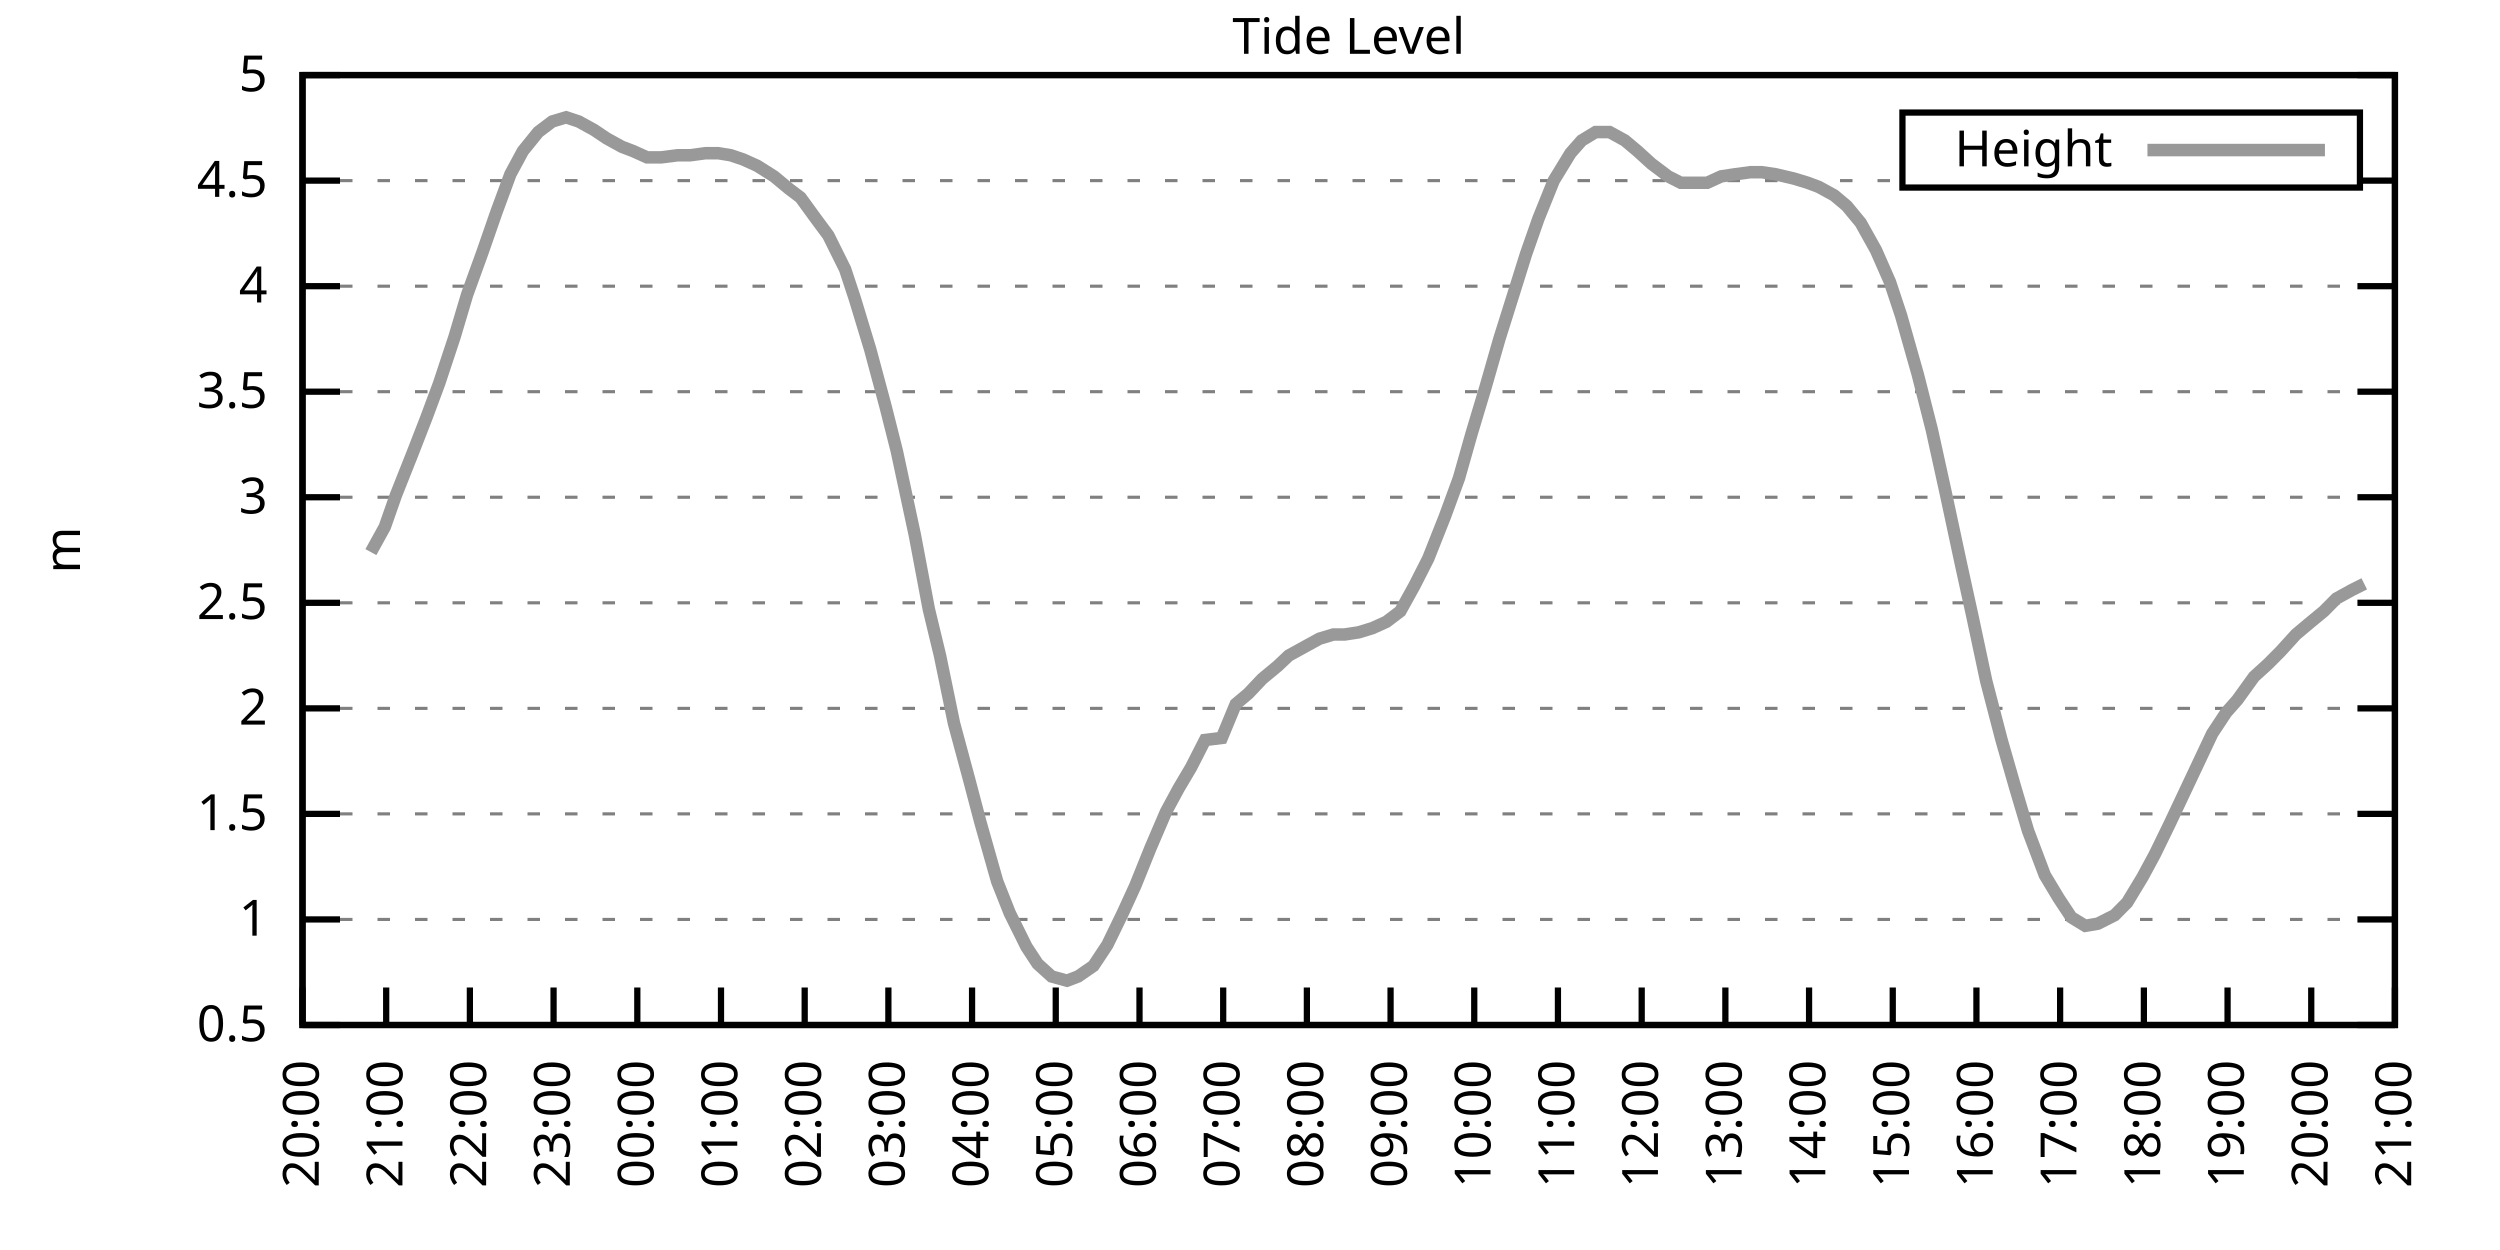
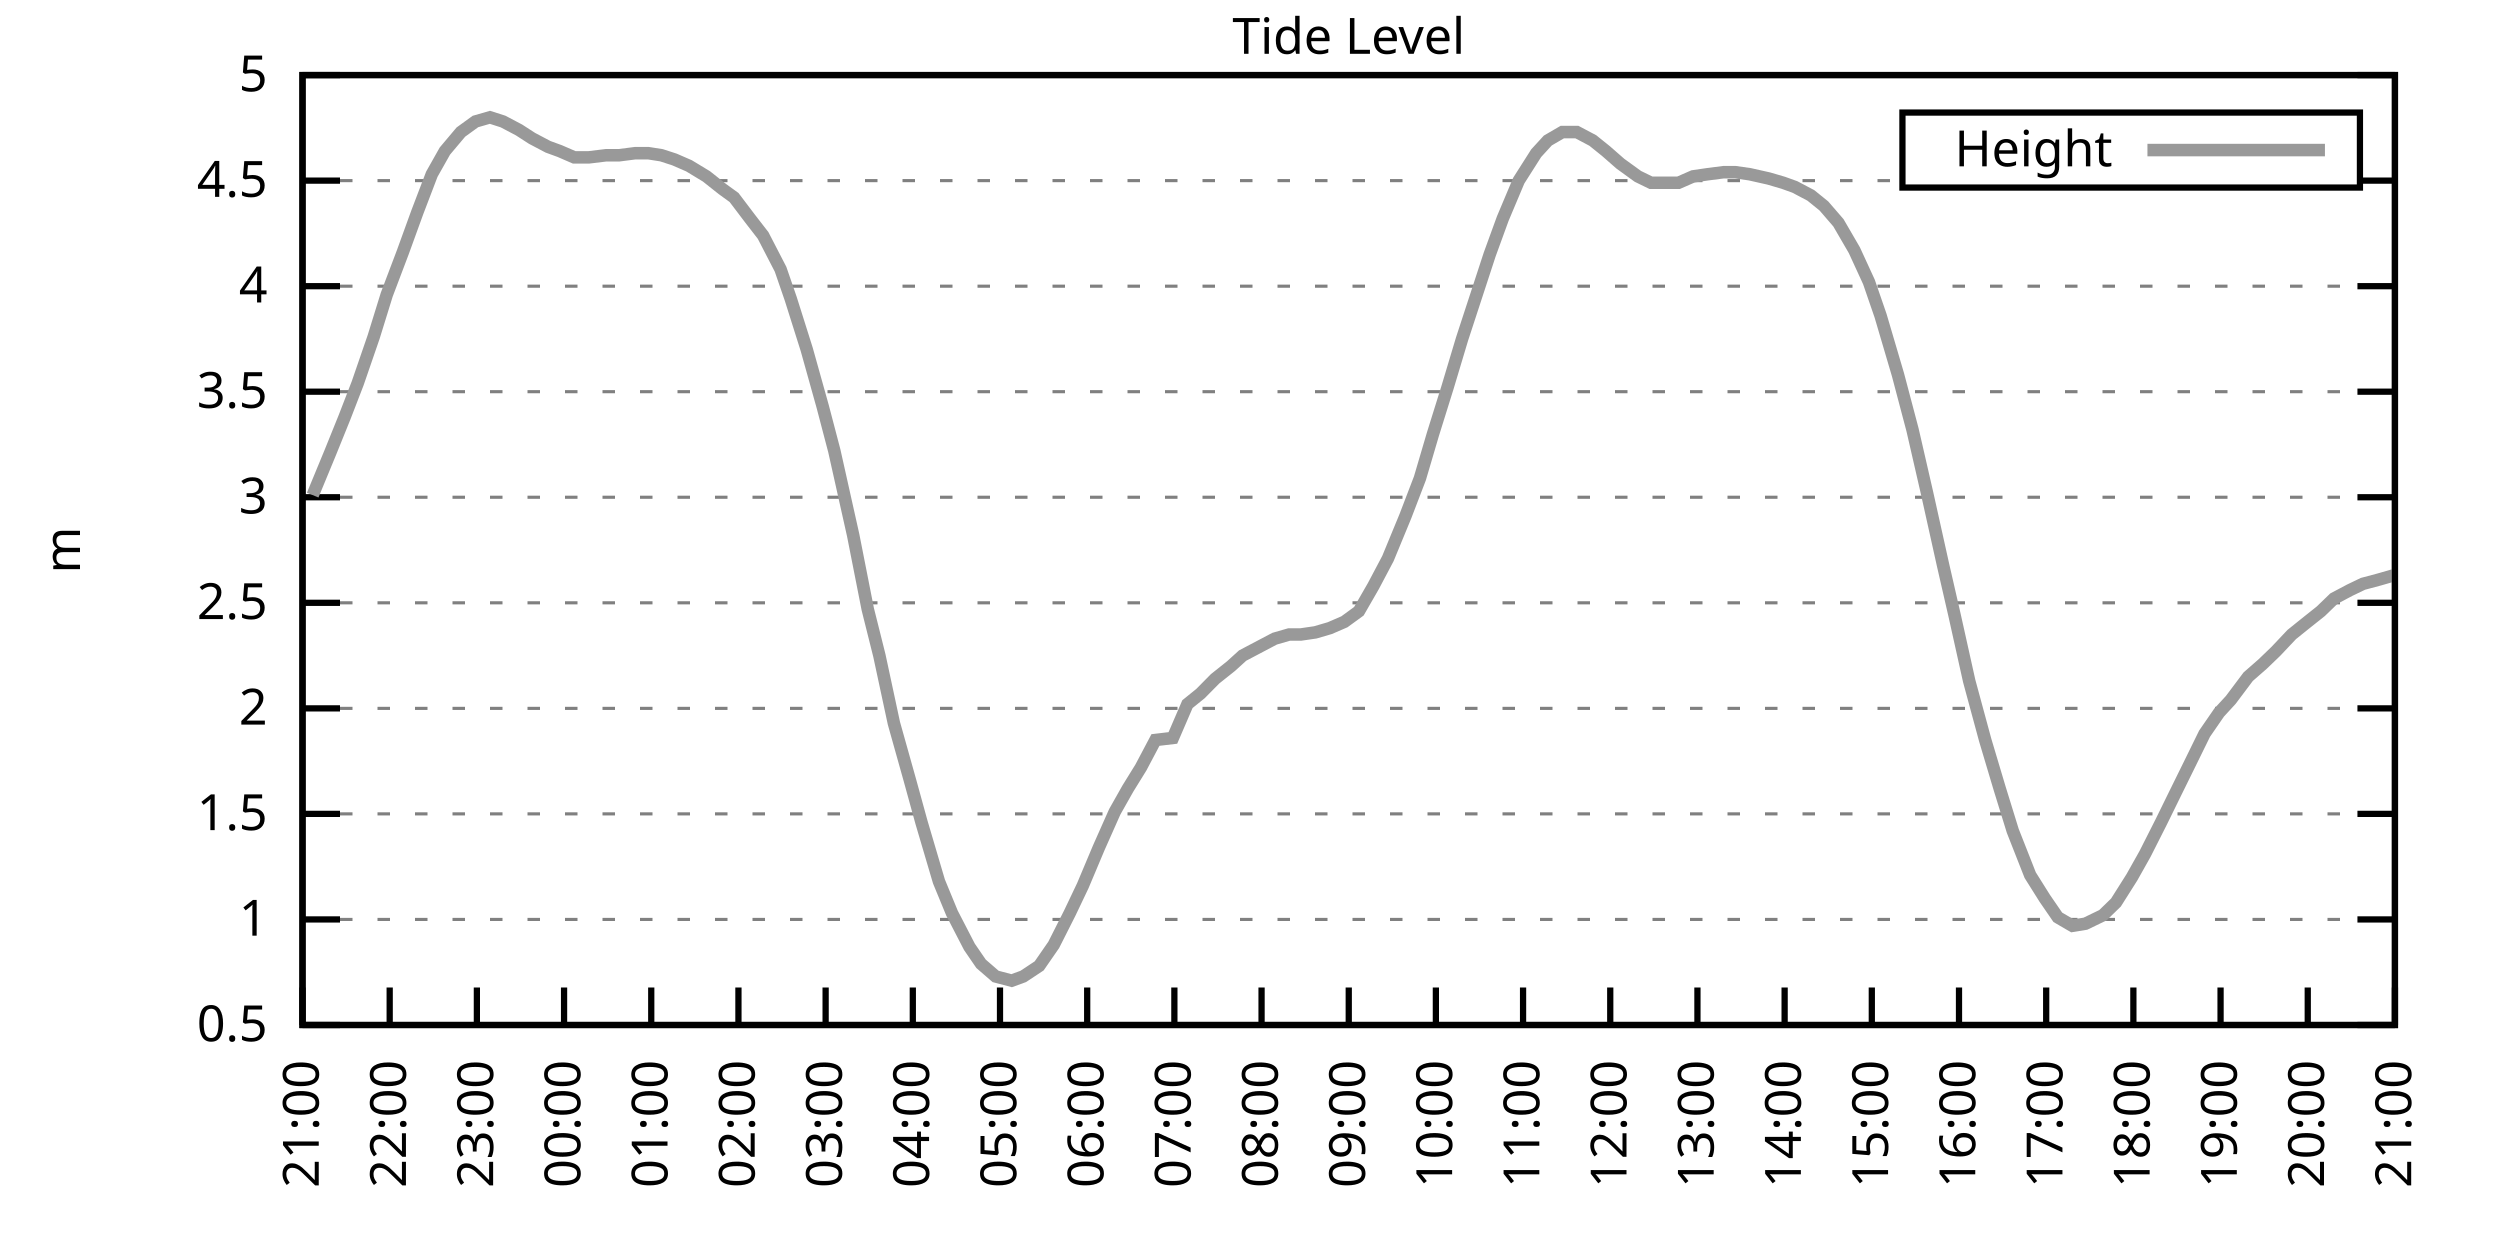
<svg xmlns="http://www.w3.org/2000/svg" xmlns:xlink="http://www.w3.org/1999/xlink" width="400" height="200" viewBox="0 0 400 200">
  <g id="gnuplot_canvas">
    <rect x="0" y="0" width="400" height="200" fill="none" />
    <defs>
      <circle id="gpDot" r="0.5" stroke-width="0.5" stroke="currentColor" />
      <path id="gpPt0" stroke-width="0.333" stroke="currentColor" d="M-1,0 h2 M0,-1 v2" />
      <path id="gpPt1" stroke-width="0.333" stroke="currentColor" d="M-1,-1 L1,1 M1,-1 L-1,1" />
      <path id="gpPt2" stroke-width="0.333" stroke="currentColor" d="M-1,0 L1,0 M0,-1 L0,1 M-1,-1 L1,1 M-1,1 L1,-1" />
      <rect id="gpPt3" stroke-width="0.333" stroke="currentColor" x="-1" y="-1" width="2" height="2" />
      <rect id="gpPt4" stroke-width="0.333" stroke="currentColor" fill="currentColor" x="-1" y="-1" width="2" height="2" />
      <circle id="gpPt5" stroke-width="0.333" stroke="currentColor" cx="0" cy="0" r="1" />
      <use xlink:href="#gpPt5" id="gpPt6" fill="currentColor" stroke="none" />
      <path id="gpPt7" stroke-width="0.333" stroke="currentColor" d="M0,-1.33 L-1.33,0.67 L1.33,0.67 z" />
      <use xlink:href="#gpPt7" id="gpPt8" fill="currentColor" stroke="none" />
      <use xlink:href="#gpPt7" id="gpPt9" stroke="currentColor" transform="rotate(180)" />
      <use xlink:href="#gpPt9" id="gpPt10" fill="currentColor" stroke="none" />
      <use xlink:href="#gpPt3" id="gpPt11" stroke="currentColor" transform="rotate(45)" />
      <use xlink:href="#gpPt11" id="gpPt12" fill="currentColor" stroke="none" />
      <path id="gpPt13" stroke-width="0.333" stroke="currentColor" d="M0,1.330 L1.265,0.411 L0.782,-1.067 L-0.782,-1.076 L-1.265,0.411 z" />
      <use xlink:href="#gpPt13" id="gpPt14" fill="currentColor" stroke="none" />
      <filter id="textbox" filterUnits="objectBoundingBox" x="0" y="0" height="1" width="1">
        <feFlood flood-color="white" flood-opacity="1" result="bgnd" />
        <feComposite in="SourceGraphic" in2="bgnd" operator="atop" />
      </filter>
      <filter id="greybox" filterUnits="objectBoundingBox" x="0" y="0" height="1" width="1">
        <feFlood flood-color="lightgrey" flood-opacity="1" result="grey" />
        <feComposite in="SourceGraphic" in2="grey" operator="atop" />
      </filter>
    </defs>
    <g fill="none" color="white" stroke="currentColor" stroke-width="1.00" stroke-linecap="butt" stroke-linejoin="miter">
</g>
    <g fill="none" color="black" stroke="currentColor" stroke-width="1.00" stroke-linecap="butt" stroke-linejoin="miter">
      <g stroke="none" shape-rendering="crispEdges">
        <polygon fill="rgb(255, 255, 255)" points="48.40,164.00 383.18,164.00 383.18,12.02 48.40,12.02 " />
      </g>
    </g>
    <g fill="none" color="black" stroke="currentColor" stroke-width="1.00" stroke-linecap="butt" stroke-linejoin="miter">
</g>
    <g fill="none" color="black" stroke="black" stroke-width="0.50" stroke-linecap="butt" stroke-linejoin="miter">
</g>
    <g fill="none" color="gray" stroke="currentColor" stroke-width="0.50" stroke-linecap="butt" stroke-linejoin="miter">
      <path stroke="gray" stroke-dasharray="2,4" class="gridline" d="M48.40,164.00 L383.19,164.00  " />
    </g>
    <g fill="none" color="gray" stroke="gray" stroke-width="1.00" stroke-linecap="butt" stroke-linejoin="miter">
</g>
    <g fill="none" color="black" stroke="currentColor" stroke-width="1.00" stroke-linecap="butt" stroke-linejoin="miter">
      <path stroke="black" d="M48.40,164.00 L54.40,164.00 M383.19,164.00 L377.19,164.00  " />
      <g transform="translate(42.80,166.60)" stroke="none" fill="black" font-family="Sans" font-size="8.00" text-anchor="end">
        <text>
          <tspan font-family="Sans"> 0.5</tspan>
        </text>
      </g>
    </g>
    <g fill="none" color="black" stroke="currentColor" stroke-width="1.00" stroke-linecap="butt" stroke-linejoin="miter">
</g>
    <g fill="none" color="black" stroke="black" stroke-width="0.50" stroke-linecap="butt" stroke-linejoin="miter">
</g>
    <g fill="none" color="gray" stroke="currentColor" stroke-width="0.50" stroke-linecap="butt" stroke-linejoin="miter">
      <path stroke="gray" stroke-dasharray="2,4" class="gridline" d="M48.40,147.11 L383.19,147.11  " />
    </g>
    <g fill="none" color="gray" stroke="gray" stroke-width="1.00" stroke-linecap="butt" stroke-linejoin="miter">
</g>
    <g fill="none" color="black" stroke="currentColor" stroke-width="1.00" stroke-linecap="butt" stroke-linejoin="miter">
      <path stroke="black" d="M48.40,147.11 L54.40,147.11 M383.19,147.11 L377.19,147.11  " />
      <g transform="translate(42.80,149.71)" stroke="none" fill="black" font-family="Sans" font-size="8.00" text-anchor="end">
        <text>
          <tspan font-family="Sans"> 1</tspan>
        </text>
      </g>
    </g>
    <g fill="none" color="black" stroke="currentColor" stroke-width="1.00" stroke-linecap="butt" stroke-linejoin="miter">
</g>
    <g fill="none" color="black" stroke="black" stroke-width="0.50" stroke-linecap="butt" stroke-linejoin="miter">
</g>
    <g fill="none" color="gray" stroke="currentColor" stroke-width="0.50" stroke-linecap="butt" stroke-linejoin="miter">
      <path stroke="gray" stroke-dasharray="2,4" class="gridline" d="M48.40,130.22 L383.19,130.22  " />
    </g>
    <g fill="none" color="gray" stroke="gray" stroke-width="1.00" stroke-linecap="butt" stroke-linejoin="miter">
</g>
    <g fill="none" color="black" stroke="currentColor" stroke-width="1.00" stroke-linecap="butt" stroke-linejoin="miter">
      <path stroke="black" d="M48.40,130.22 L54.40,130.22 M383.19,130.22 L377.19,130.22  " />
      <g transform="translate(42.80,132.82)" stroke="none" fill="black" font-family="Sans" font-size="8.00" text-anchor="end">
        <text>
          <tspan font-family="Sans"> 1.5</tspan>
        </text>
      </g>
    </g>
    <g fill="none" color="black" stroke="currentColor" stroke-width="1.00" stroke-linecap="butt" stroke-linejoin="miter">
</g>
    <g fill="none" color="black" stroke="black" stroke-width="0.50" stroke-linecap="butt" stroke-linejoin="miter">
</g>
    <g fill="none" color="gray" stroke="currentColor" stroke-width="0.50" stroke-linecap="butt" stroke-linejoin="miter">
      <path stroke="gray" stroke-dasharray="2,4" class="gridline" d="M48.40,113.34 L383.19,113.34  " />
    </g>
    <g fill="none" color="gray" stroke="gray" stroke-width="1.00" stroke-linecap="butt" stroke-linejoin="miter">
</g>
    <g fill="none" color="black" stroke="currentColor" stroke-width="1.00" stroke-linecap="butt" stroke-linejoin="miter">
      <path stroke="black" d="M48.40,113.34 L54.40,113.34 M383.19,113.34 L377.19,113.34  " />
      <g transform="translate(42.80,115.94)" stroke="none" fill="black" font-family="Sans" font-size="8.00" text-anchor="end">
        <text>
          <tspan font-family="Sans"> 2</tspan>
        </text>
      </g>
    </g>
    <g fill="none" color="black" stroke="currentColor" stroke-width="1.00" stroke-linecap="butt" stroke-linejoin="miter">
</g>
    <g fill="none" color="black" stroke="black" stroke-width="0.50" stroke-linecap="butt" stroke-linejoin="miter">
</g>
    <g fill="none" color="gray" stroke="currentColor" stroke-width="0.50" stroke-linecap="butt" stroke-linejoin="miter">
      <path stroke="gray" stroke-dasharray="2,4" class="gridline" d="M48.40,96.45 L383.19,96.45  " />
    </g>
    <g fill="none" color="gray" stroke="gray" stroke-width="1.00" stroke-linecap="butt" stroke-linejoin="miter">
</g>
    <g fill="none" color="black" stroke="currentColor" stroke-width="1.00" stroke-linecap="butt" stroke-linejoin="miter">
      <path stroke="black" d="M48.40,96.45 L54.40,96.45 M383.19,96.45 L377.19,96.45  " />
      <g transform="translate(42.80,99.05)" stroke="none" fill="black" font-family="Sans" font-size="8.00" text-anchor="end">
        <text>
          <tspan font-family="Sans"> 2.5</tspan>
        </text>
      </g>
    </g>
    <g fill="none" color="black" stroke="currentColor" stroke-width="1.00" stroke-linecap="butt" stroke-linejoin="miter">
</g>
    <g fill="none" color="black" stroke="black" stroke-width="0.50" stroke-linecap="butt" stroke-linejoin="miter">
</g>
    <g fill="none" color="gray" stroke="currentColor" stroke-width="0.50" stroke-linecap="butt" stroke-linejoin="miter">
      <path stroke="gray" stroke-dasharray="2,4" class="gridline" d="M48.40,79.56 L383.19,79.56  " />
    </g>
    <g fill="none" color="gray" stroke="gray" stroke-width="1.00" stroke-linecap="butt" stroke-linejoin="miter">
</g>
    <g fill="none" color="black" stroke="currentColor" stroke-width="1.00" stroke-linecap="butt" stroke-linejoin="miter">
      <path stroke="black" d="M48.40,79.56 L54.40,79.56 M383.19,79.56 L377.19,79.56  " />
      <g transform="translate(42.80,82.16)" stroke="none" fill="black" font-family="Sans" font-size="8.00" text-anchor="end">
        <text>
          <tspan font-family="Sans"> 3</tspan>
        </text>
      </g>
    </g>
    <g fill="none" color="black" stroke="currentColor" stroke-width="1.00" stroke-linecap="butt" stroke-linejoin="miter">
</g>
    <g fill="none" color="black" stroke="black" stroke-width="0.50" stroke-linecap="butt" stroke-linejoin="miter">
</g>
    <g fill="none" color="gray" stroke="currentColor" stroke-width="0.50" stroke-linecap="butt" stroke-linejoin="miter">
      <path stroke="gray" stroke-dasharray="2,4" class="gridline" d="M48.40,62.67 L383.19,62.67  " />
    </g>
    <g fill="none" color="gray" stroke="gray" stroke-width="1.00" stroke-linecap="butt" stroke-linejoin="miter">
</g>
    <g fill="none" color="black" stroke="currentColor" stroke-width="1.00" stroke-linecap="butt" stroke-linejoin="miter">
      <path stroke="black" d="M48.40,62.67 L54.40,62.67 M383.19,62.67 L377.19,62.67  " />
      <g transform="translate(42.80,65.27)" stroke="none" fill="black" font-family="Sans" font-size="8.00" text-anchor="end">
        <text>
          <tspan font-family="Sans"> 3.5</tspan>
        </text>
      </g>
    </g>
    <g fill="none" color="black" stroke="currentColor" stroke-width="1.00" stroke-linecap="butt" stroke-linejoin="miter">
</g>
    <g fill="none" color="black" stroke="black" stroke-width="0.50" stroke-linecap="butt" stroke-linejoin="miter">
</g>
    <g fill="none" color="gray" stroke="currentColor" stroke-width="0.50" stroke-linecap="butt" stroke-linejoin="miter">
      <path stroke="gray" stroke-dasharray="2,4" class="gridline" d="M48.40,45.79 L383.19,45.79  " />
    </g>
    <g fill="none" color="gray" stroke="gray" stroke-width="1.00" stroke-linecap="butt" stroke-linejoin="miter">
</g>
    <g fill="none" color="black" stroke="currentColor" stroke-width="1.00" stroke-linecap="butt" stroke-linejoin="miter">
      <path stroke="black" d="M48.40,45.79 L54.40,45.79 M383.19,45.79 L377.19,45.79  " />
      <g transform="translate(42.80,48.39)" stroke="none" fill="black" font-family="Sans" font-size="8.00" text-anchor="end">
        <text>
          <tspan font-family="Sans"> 4</tspan>
        </text>
      </g>
    </g>
    <g fill="none" color="black" stroke="currentColor" stroke-width="1.00" stroke-linecap="butt" stroke-linejoin="miter">
</g>
    <g fill="none" color="black" stroke="black" stroke-width="0.50" stroke-linecap="butt" stroke-linejoin="miter">
</g>
    <g fill="none" color="gray" stroke="currentColor" stroke-width="0.50" stroke-linecap="butt" stroke-linejoin="miter">
      <path stroke="gray" stroke-dasharray="2,4" class="gridline" d="M48.40,28.90 L304.39,28.90 M377.59,28.90 L383.19,28.90  " />
    </g>
    <g fill="none" color="gray" stroke="gray" stroke-width="1.00" stroke-linecap="butt" stroke-linejoin="miter">
</g>
    <g fill="none" color="black" stroke="currentColor" stroke-width="1.00" stroke-linecap="butt" stroke-linejoin="miter">
      <path stroke="black" d="M48.40,28.90 L54.40,28.90 M383.19,28.90 L377.19,28.90  " />
      <g transform="translate(42.80,31.50)" stroke="none" fill="black" font-family="Sans" font-size="8.00" text-anchor="end">
        <text>
          <tspan font-family="Sans"> 4.5</tspan>
        </text>
      </g>
    </g>
    <g fill="none" color="black" stroke="currentColor" stroke-width="1.00" stroke-linecap="butt" stroke-linejoin="miter">
</g>
    <g fill="none" color="black" stroke="black" stroke-width="0.50" stroke-linecap="butt" stroke-linejoin="miter">
</g>
    <g fill="none" color="gray" stroke="currentColor" stroke-width="0.50" stroke-linecap="butt" stroke-linejoin="miter">
      <path stroke="gray" stroke-dasharray="2,4" class="gridline" d="M48.40,12.01 L383.19,12.01  " />
    </g>
    <g fill="none" color="gray" stroke="gray" stroke-width="1.00" stroke-linecap="butt" stroke-linejoin="miter">
</g>
    <g fill="none" color="black" stroke="currentColor" stroke-width="1.00" stroke-linecap="butt" stroke-linejoin="miter">
      <path stroke="black" d="M48.40,12.01 L54.40,12.01 M383.19,12.01 L377.19,12.01  " />
      <g transform="translate(42.80,14.61)" stroke="none" fill="black" font-family="Sans" font-size="8.00" text-anchor="end">
        <text>
          <tspan font-family="Sans"> 5</tspan>
        </text>
      </g>
    </g>
    <g fill="none" color="black" stroke="currentColor" stroke-width="1.00" stroke-linecap="butt" stroke-linejoin="miter">
      <path stroke="black" d="M48.40,164.00 L48.40,158.00  " />
      <g transform="translate(51.00,169.60) rotate(270.00)" stroke="none" fill="black" font-family="Sans" font-size="8.00" text-anchor="end">
        <text>
-           <tspan font-family="Sans">20:00</tspan>
-         </text>
-       </g>
-     </g>
-     <g fill="none" color="black" stroke="currentColor" stroke-width="1.00" stroke-linecap="butt" stroke-linejoin="miter">
-       <path stroke="black" d="M61.79,164.00 L61.79,158.00  " />
-       <g transform="translate(64.39,169.60) rotate(270.00)" stroke="none" fill="black" font-family="Sans" font-size="8.00" text-anchor="end">
-         <text>
          <tspan font-family="Sans">21:00</tspan>
        </text>
      </g>
    </g>
    <g fill="none" color="black" stroke="currentColor" stroke-width="1.00" stroke-linecap="butt" stroke-linejoin="miter">
-       <path stroke="black" d="M75.18,164.00 L75.18,158.00  " />
-       <g transform="translate(77.78,169.60) rotate(270.00)" stroke="none" fill="black" font-family="Sans" font-size="8.00" text-anchor="end">
+       <path stroke="black" d="M62.35,164.00 L62.35,158.00  " />
+       <g transform="translate(64.95,169.60) rotate(270.00)" stroke="none" fill="black" font-family="Sans" font-size="8.00" text-anchor="end">
        <text>
          <tspan font-family="Sans">22:00</tspan>
        </text>
      </g>
    </g>
    <g fill="none" color="black" stroke="currentColor" stroke-width="1.00" stroke-linecap="butt" stroke-linejoin="miter">
-       <path stroke="black" d="M88.57,164.00 L88.57,158.00  " />
-       <g transform="translate(91.17,169.60) rotate(270.00)" stroke="none" fill="black" font-family="Sans" font-size="8.00" text-anchor="end">
+       <path stroke="black" d="M76.30,164.00 L76.30,158.00  " />
+       <g transform="translate(78.90,169.60) rotate(270.00)" stroke="none" fill="black" font-family="Sans" font-size="8.00" text-anchor="end">
        <text>
          <tspan font-family="Sans">23:00</tspan>
        </text>
      </g>
    </g>
    <g fill="none" color="black" stroke="currentColor" stroke-width="1.00" stroke-linecap="butt" stroke-linejoin="miter">
-       <path stroke="black" d="M101.97,164.00 L101.97,158.00  " />
-       <g transform="translate(104.57,169.60) rotate(270.00)" stroke="none" fill="black" font-family="Sans" font-size="8.00" text-anchor="end">
+       <path stroke="black" d="M90.25,164.00 L90.25,158.00  " />
+       <g transform="translate(92.85,169.60) rotate(270.00)" stroke="none" fill="black" font-family="Sans" font-size="8.00" text-anchor="end">
        <text>
          <tspan font-family="Sans">00:00</tspan>
        </text>
      </g>
    </g>
    <g fill="none" color="black" stroke="currentColor" stroke-width="1.00" stroke-linecap="butt" stroke-linejoin="miter">
-       <path stroke="black" d="M115.36,164.00 L115.36,158.00  " />
-       <g transform="translate(117.96,169.60) rotate(270.00)" stroke="none" fill="black" font-family="Sans" font-size="8.00" text-anchor="end">
+       <path stroke="black" d="M104.20,164.00 L104.20,158.00  " />
+       <g transform="translate(106.80,169.60) rotate(270.00)" stroke="none" fill="black" font-family="Sans" font-size="8.00" text-anchor="end">
        <text>
          <tspan font-family="Sans">01:00</tspan>
        </text>
      </g>
    </g>
    <g fill="none" color="black" stroke="currentColor" stroke-width="1.00" stroke-linecap="butt" stroke-linejoin="miter">
-       <path stroke="black" d="M128.75,164.00 L128.75,158.00  " />
-       <g transform="translate(131.35,169.60) rotate(270.00)" stroke="none" fill="black" font-family="Sans" font-size="8.00" text-anchor="end">
+       <path stroke="black" d="M118.15,164.00 L118.15,158.00  " />
+       <g transform="translate(120.75,169.60) rotate(270.00)" stroke="none" fill="black" font-family="Sans" font-size="8.00" text-anchor="end">
        <text>
          <tspan font-family="Sans">02:00</tspan>
        </text>
      </g>
    </g>
    <g fill="none" color="black" stroke="currentColor" stroke-width="1.00" stroke-linecap="butt" stroke-linejoin="miter">
-       <path stroke="black" d="M142.14,164.00 L142.14,158.00  " />
-       <g transform="translate(144.74,169.60) rotate(270.00)" stroke="none" fill="black" font-family="Sans" font-size="8.00" text-anchor="end">
+       <path stroke="black" d="M132.10,164.00 L132.10,158.00  " />
+       <g transform="translate(134.70,169.60) rotate(270.00)" stroke="none" fill="black" font-family="Sans" font-size="8.00" text-anchor="end">
        <text>
          <tspan font-family="Sans">03:00</tspan>
        </text>
      </g>
    </g>
    <g fill="none" color="black" stroke="currentColor" stroke-width="1.00" stroke-linecap="butt" stroke-linejoin="miter">
-       <path stroke="black" d="M155.53,164.00 L155.53,158.00  " />
-       <g transform="translate(158.13,169.60) rotate(270.00)" stroke="none" fill="black" font-family="Sans" font-size="8.00" text-anchor="end">
+       <path stroke="black" d="M146.05,164.00 L146.05,158.00  " />
+       <g transform="translate(148.65,169.60) rotate(270.00)" stroke="none" fill="black" font-family="Sans" font-size="8.00" text-anchor="end">
        <text>
          <tspan font-family="Sans">04:00</tspan>
        </text>
      </g>
    </g>
    <g fill="none" color="black" stroke="currentColor" stroke-width="1.00" stroke-linecap="butt" stroke-linejoin="miter">
-       <path stroke="black" d="M168.92,164.00 L168.92,158.00  " />
-       <g transform="translate(171.52,169.60) rotate(270.00)" stroke="none" fill="black" font-family="Sans" font-size="8.00" text-anchor="end">
+       <path stroke="black" d="M160.00,164.00 L160.00,158.00  " />
+       <g transform="translate(162.60,169.60) rotate(270.00)" stroke="none" fill="black" font-family="Sans" font-size="8.00" text-anchor="end">
        <text>
          <tspan font-family="Sans">05:00</tspan>
        </text>
      </g>
    </g>
    <g fill="none" color="black" stroke="currentColor" stroke-width="1.00" stroke-linecap="butt" stroke-linejoin="miter">
-       <path stroke="black" d="M182.32,164.00 L182.32,158.00  " />
-       <g transform="translate(184.92,169.60) rotate(270.00)" stroke="none" fill="black" font-family="Sans" font-size="8.00" text-anchor="end">
+       <path stroke="black" d="M173.95,164.00 L173.95,158.00  " />
+       <g transform="translate(176.55,169.60) rotate(270.00)" stroke="none" fill="black" font-family="Sans" font-size="8.00" text-anchor="end">
        <text>
          <tspan font-family="Sans">06:00</tspan>
        </text>
      </g>
    </g>
    <g fill="none" color="black" stroke="currentColor" stroke-width="1.00" stroke-linecap="butt" stroke-linejoin="miter">
-       <path stroke="black" d="M195.71,164.00 L195.71,158.00  " />
-       <g transform="translate(198.31,169.60) rotate(270.00)" stroke="none" fill="black" font-family="Sans" font-size="8.00" text-anchor="end">
+       <path stroke="black" d="M187.90,164.00 L187.90,158.00  " />
+       <g transform="translate(190.50,169.60) rotate(270.00)" stroke="none" fill="black" font-family="Sans" font-size="8.00" text-anchor="end">
        <text>
          <tspan font-family="Sans">07:00</tspan>
        </text>
      </g>
    </g>
    <g fill="none" color="black" stroke="currentColor" stroke-width="1.00" stroke-linecap="butt" stroke-linejoin="miter">
-       <path stroke="black" d="M209.10,164.00 L209.10,158.00  " />
-       <g transform="translate(211.70,169.60) rotate(270.00)" stroke="none" fill="black" font-family="Sans" font-size="8.00" text-anchor="end">
+       <path stroke="black" d="M201.85,164.00 L201.85,158.00  " />
+       <g transform="translate(204.45,169.60) rotate(270.00)" stroke="none" fill="black" font-family="Sans" font-size="8.00" text-anchor="end">
        <text>
          <tspan font-family="Sans">08:00</tspan>
        </text>
      </g>
    </g>
    <g fill="none" color="black" stroke="currentColor" stroke-width="1.00" stroke-linecap="butt" stroke-linejoin="miter">
-       <path stroke="black" d="M222.49,164.00 L222.49,158.00  " />
-       <g transform="translate(225.09,169.60) rotate(270.00)" stroke="none" fill="black" font-family="Sans" font-size="8.00" text-anchor="end">
+       <path stroke="black" d="M215.80,164.00 L215.80,158.00  " />
+       <g transform="translate(218.40,169.60) rotate(270.00)" stroke="none" fill="black" font-family="Sans" font-size="8.00" text-anchor="end">
        <text>
          <tspan font-family="Sans">09:00</tspan>
        </text>
      </g>
    </g>
    <g fill="none" color="black" stroke="currentColor" stroke-width="1.00" stroke-linecap="butt" stroke-linejoin="miter">
-       <path stroke="black" d="M235.88,164.00 L235.88,158.00  " />
-       <g transform="translate(238.48,169.60) rotate(270.00)" stroke="none" fill="black" font-family="Sans" font-size="8.00" text-anchor="end">
+       <path stroke="black" d="M229.74,164.00 L229.74,158.00  " />
+       <g transform="translate(232.34,169.60) rotate(270.00)" stroke="none" fill="black" font-family="Sans" font-size="8.00" text-anchor="end">
        <text>
          <tspan font-family="Sans">10:00</tspan>
        </text>
      </g>
    </g>
    <g fill="none" color="black" stroke="currentColor" stroke-width="1.00" stroke-linecap="butt" stroke-linejoin="miter">
-       <path stroke="black" d="M249.27,164.00 L249.27,158.00  " />
-       <g transform="translate(251.87,169.60) rotate(270.00)" stroke="none" fill="black" font-family="Sans" font-size="8.00" text-anchor="end">
+       <path stroke="black" d="M243.69,164.00 L243.69,158.00  " />
+       <g transform="translate(246.29,169.60) rotate(270.00)" stroke="none" fill="black" font-family="Sans" font-size="8.00" text-anchor="end">
        <text>
          <tspan font-family="Sans">11:00</tspan>
        </text>
      </g>
    </g>
    <g fill="none" color="black" stroke="currentColor" stroke-width="1.00" stroke-linecap="butt" stroke-linejoin="miter">
-       <path stroke="black" d="M262.67,164.00 L262.67,158.00  " />
-       <g transform="translate(265.27,169.60) rotate(270.00)" stroke="none" fill="black" font-family="Sans" font-size="8.00" text-anchor="end">
+       <path stroke="black" d="M257.64,164.00 L257.64,158.00  " />
+       <g transform="translate(260.24,169.60) rotate(270.00)" stroke="none" fill="black" font-family="Sans" font-size="8.00" text-anchor="end">
        <text>
          <tspan font-family="Sans">12:00</tspan>
        </text>
      </g>
    </g>
    <g fill="none" color="black" stroke="currentColor" stroke-width="1.00" stroke-linecap="butt" stroke-linejoin="miter">
-       <path stroke="black" d="M276.06,164.00 L276.06,158.00  " />
-       <g transform="translate(278.66,169.60) rotate(270.00)" stroke="none" fill="black" font-family="Sans" font-size="8.00" text-anchor="end">
+       <path stroke="black" d="M271.59,164.00 L271.59,158.00  " />
+       <g transform="translate(274.19,169.60) rotate(270.00)" stroke="none" fill="black" font-family="Sans" font-size="8.00" text-anchor="end">
        <text>
          <tspan font-family="Sans">13:00</tspan>
        </text>
      </g>
    </g>
    <g fill="none" color="black" stroke="currentColor" stroke-width="1.00" stroke-linecap="butt" stroke-linejoin="miter">
-       <path stroke="black" d="M289.45,164.00 L289.45,158.00  " />
-       <g transform="translate(292.05,169.60) rotate(270.00)" stroke="none" fill="black" font-family="Sans" font-size="8.00" text-anchor="end">
+       <path stroke="black" d="M285.54,164.00 L285.54,158.00  " />
+       <g transform="translate(288.14,169.60) rotate(270.00)" stroke="none" fill="black" font-family="Sans" font-size="8.00" text-anchor="end">
        <text>
          <tspan font-family="Sans">14:00</tspan>
        </text>
      </g>
    </g>
    <g fill="none" color="black" stroke="currentColor" stroke-width="1.00" stroke-linecap="butt" stroke-linejoin="miter">
-       <path stroke="black" d="M302.84,164.00 L302.84,158.00  " />
-       <g transform="translate(305.44,169.60) rotate(270.00)" stroke="none" fill="black" font-family="Sans" font-size="8.00" text-anchor="end">
+       <path stroke="black" d="M299.49,164.00 L299.49,158.00  " />
+       <g transform="translate(302.09,169.60) rotate(270.00)" stroke="none" fill="black" font-family="Sans" font-size="8.00" text-anchor="end">
        <text>
          <tspan font-family="Sans">15:00</tspan>
        </text>
      </g>
    </g>
    <g fill="none" color="black" stroke="currentColor" stroke-width="1.00" stroke-linecap="butt" stroke-linejoin="miter">
-       <path stroke="black" d="M316.23,164.00 L316.23,158.00  " />
-       <g transform="translate(318.83,169.60) rotate(270.00)" stroke="none" fill="black" font-family="Sans" font-size="8.00" text-anchor="end">
+       <path stroke="black" d="M313.44,164.00 L313.44,158.00  " />
+       <g transform="translate(316.04,169.60) rotate(270.00)" stroke="none" fill="black" font-family="Sans" font-size="8.00" text-anchor="end">
        <text>
          <tspan font-family="Sans">16:00</tspan>
        </text>
      </g>
    </g>
    <g fill="none" color="black" stroke="currentColor" stroke-width="1.00" stroke-linecap="butt" stroke-linejoin="miter">
-       <path stroke="black" d="M329.62,164.00 L329.62,158.00  " />
-       <g transform="translate(332.22,169.60) rotate(270.00)" stroke="none" fill="black" font-family="Sans" font-size="8.00" text-anchor="end">
+       <path stroke="black" d="M327.39,164.00 L327.39,158.00  " />
+       <g transform="translate(329.99,169.60) rotate(270.00)" stroke="none" fill="black" font-family="Sans" font-size="8.00" text-anchor="end">
        <text>
          <tspan font-family="Sans">17:00</tspan>
        </text>
      </g>
    </g>
    <g fill="none" color="black" stroke="currentColor" stroke-width="1.00" stroke-linecap="butt" stroke-linejoin="miter">
-       <path stroke="black" d="M343.02,164.00 L343.02,158.00  " />
-       <g transform="translate(345.62,169.60) rotate(270.00)" stroke="none" fill="black" font-family="Sans" font-size="8.00" text-anchor="end">
+       <path stroke="black" d="M341.34,164.00 L341.34,158.00  " />
+       <g transform="translate(343.94,169.60) rotate(270.00)" stroke="none" fill="black" font-family="Sans" font-size="8.00" text-anchor="end">
        <text>
          <tspan font-family="Sans">18:00</tspan>
        </text>
      </g>
    </g>
    <g fill="none" color="black" stroke="currentColor" stroke-width="1.00" stroke-linecap="butt" stroke-linejoin="miter">
-       <path stroke="black" d="M356.41,164.00 L356.41,158.00  " />
-       <g transform="translate(359.01,169.60) rotate(270.00)" stroke="none" fill="black" font-family="Sans" font-size="8.00" text-anchor="end">
+       <path stroke="black" d="M355.29,164.00 L355.29,158.00  " />
+       <g transform="translate(357.89,169.60) rotate(270.00)" stroke="none" fill="black" font-family="Sans" font-size="8.00" text-anchor="end">
        <text>
          <tspan font-family="Sans">19:00</tspan>
        </text>
      </g>
    </g>
    <g fill="none" color="black" stroke="currentColor" stroke-width="1.00" stroke-linecap="butt" stroke-linejoin="miter">
-       <path stroke="black" d="M369.80,164.00 L369.80,158.00  " />
-       <g transform="translate(372.40,169.60) rotate(270.00)" stroke="none" fill="black" font-family="Sans" font-size="8.00" text-anchor="end">
+       <path stroke="black" d="M369.24,164.00 L369.24,158.00  " />
+       <g transform="translate(371.84,169.60) rotate(270.00)" stroke="none" fill="black" font-family="Sans" font-size="8.00" text-anchor="end">
        <text>
          <tspan font-family="Sans">20:00</tspan>
        </text>
      </g>
    </g>
    <g fill="none" color="black" stroke="currentColor" stroke-width="1.00" stroke-linecap="butt" stroke-linejoin="miter">
      <path stroke="black" d="M383.19,164.00 L383.19,158.00  " />
      <g transform="translate(385.79,169.60) rotate(270.00)" stroke="none" fill="black" font-family="Sans" font-size="8.00" text-anchor="end">
        <text>
          <tspan font-family="Sans">21:00</tspan>
        </text>
      </g>
    </g>
    <g fill="none" color="black" stroke="currentColor" stroke-width="1.00" stroke-linecap="butt" stroke-linejoin="miter">
</g>
    <g fill="none" color="black" stroke="currentColor" stroke-width="1.00" stroke-linecap="butt" stroke-linejoin="miter">
      <path stroke="black" d="M48.40,12.01 L48.40,164.00 L383.19,164.00 L383.19,12.01 L48.40,12.01 Z  " />
    </g>
    <g fill="none" color="black" stroke="currentColor" stroke-width="1.00" stroke-linecap="butt" stroke-linejoin="miter">
</g>
    <g fill="none" color="black" stroke="currentColor" stroke-width="1.00" stroke-linecap="butt" stroke-linejoin="miter">
      <path stroke="black" d="M304.39,30.01 L304.39,18.01 L377.59,18.01 L377.59,30.01 L304.39,30.01 Z  " />
    </g>
    <g id="Tide_level_plot_1">
      <g fill="none" color="white" stroke="black" stroke-width="2.00" stroke-linecap="butt" stroke-linejoin="miter">
</g>
      <g fill="none" color="black" stroke="currentColor" stroke-width="2.00" stroke-linecap="butt" stroke-linejoin="miter">
        <g transform="translate(337.99,26.61)" stroke="none" fill="black" font-family="Sans" font-size="8.00" text-anchor="end">
          <text>
            <tspan font-family="Sans">Height</tspan>
          </text>
        </g>
      </g>
      <g fill="none" color="black" stroke="currentColor" stroke-width="2.00" stroke-linecap="butt" stroke-linejoin="miter">
-         <path stroke="rgb(153, 153, 153)" d="M343.59,24.01 L371.99,24.01 M59.34,88.34 L61.57,84.29 L63.35,79.22 L66.03,72.47 L68.26,66.73 L70.27,61.32   L72.73,53.89 L74.74,47.14 L77.19,40.38 L79.42,33.96 L81.66,27.88 L83.66,24.17 L86.12,21.13 L88.35,19.44   L90.58,18.77 L92.59,19.44 L95.05,20.79 L97.06,22.14 L99.51,23.49 L101.30,24.17 L103.53,25.18 L105.76,25.18   L108.44,24.84 L110.45,24.84 L112.90,24.51 L114.91,24.51 L116.92,24.84 L118.93,25.52 L121.16,26.53 L123.84,28.22   L126.29,30.25 L128.08,31.60 L130.54,34.98 L132.54,37.68 L135.22,43.08 L136.78,47.81 L139.24,55.92 L141.69,65.04   L143.48,72.13 L146.38,85.64 L148.61,97.46 L150.40,104.89 L152.63,115.70 L155.09,124.82 L156.87,131.58 L159.55,141.03   L161.56,146.10 L164.24,151.50 L166.02,154.21 L168.25,156.23 L170.71,156.91 L172.50,156.23 L174.95,154.54 L177.18,151.17   L179.64,146.10 L181.65,141.71 L184.10,135.63 L186.56,129.89 L188.57,126.17 L190.57,122.79 L192.81,118.40 L195.48,118.07   L197.72,112.66 L199.73,110.97 L201.96,108.61 L204.41,106.58 L206.20,104.89 L208.65,103.54 L211.11,102.19 L213.34,101.52   L215.13,101.52 L217.36,101.18 L219.59,100.50 L221.82,99.49 L224.05,97.80 L226.29,93.75 L228.52,89.36 L231.20,82.60   L233.43,76.52 L235.44,69.43 L237.67,62.00 L239.90,54.23 L242.13,47.14 L244.14,40.72 L246.15,34.98 L248.60,28.90   L251.28,24.51 L253.07,22.48 L255.30,21.13 L257.53,21.13 L259.99,22.48 L262.00,24.17 L264.23,26.20 L266.91,28.22   L268.92,29.24 L270.92,29.24 L273.16,29.24 L275.39,28.22 L277.62,27.88 L280.07,27.55 L281.86,27.55 L284.09,27.88   L286.99,28.56 L289.23,29.24 L291.01,29.91 L293.47,31.26 L295.48,32.95 L297.71,35.65 L300.16,40.04 L302.39,45.11   L304.18,50.51 L306.86,59.97 L309.09,68.75 L311.32,78.89 L313.78,90.37 L315.56,98.48 L317.79,108.95 L320.25,118.40   L322.48,126.17 L324.49,132.93 L327.17,140.02 L329.40,143.73 L331.41,146.77 L333.64,148.13 L335.65,147.79 L338.33,146.44   L340.34,144.41 L342.79,140.36 L344.80,136.64 L347.26,131.58 L349.49,126.85 L351.72,122.12 L353.95,117.39 L356.18,114.01   L357.97,111.99 L360.65,108.27 L362.88,106.24 L364.89,104.22 L367.34,101.52 L369.35,99.83 L371.81,97.80 L373.82,95.77   L376.27,94.42 L378.28,93.41  " />
+         <path stroke="rgb(153, 153, 153)" d="M343.59,24.01 L371.99,24.01 M50.03,79.22 L52.82,72.47 L55.14,66.73 L57.23,61.32 L59.79,53.89 L61.88,47.14   L64.44,40.38 L66.77,33.96 L69.09,27.88 L71.18,24.17 L73.74,21.13 L76.07,19.44 L78.39,18.77 L80.48,19.44   L83.04,20.79 L85.13,22.14 L87.69,23.49 L89.55,24.17 L91.88,25.18 L94.20,25.18 L96.99,24.84 L99.08,24.84   L101.64,24.51 L103.73,24.51 L105.83,24.84 L107.92,25.52 L110.24,26.53 L113.03,28.22 L115.59,30.25 L117.45,31.60   L120.01,34.98 L122.10,37.68 L124.89,43.08 L126.52,47.81 L129.08,55.92 L131.63,65.04 L133.49,72.13 L136.51,85.64   L138.84,97.46 L140.70,104.89 L143.02,115.70 L145.58,124.82 L147.44,131.58 L150.23,141.03 L152.32,146.10 L155.11,151.50   L156.97,154.21 L159.30,156.23 L161.86,156.91 L163.72,156.23 L166.27,154.54 L168.60,151.17 L171.16,146.10 L173.25,141.71   L175.81,135.63 L178.36,129.89 L180.46,126.17 L182.55,122.79 L184.87,118.40 L187.66,118.07 L189.99,112.66 L192.08,110.97   L194.41,108.61 L196.96,106.58 L198.82,104.89 L201.38,103.54 L203.94,102.19 L206.26,101.52 L208.12,101.52 L210.45,101.18   L212.77,100.50 L215.10,99.49 L217.42,97.80 L219.75,93.75 L222.07,89.36 L224.86,82.60 L227.19,76.52 L229.28,69.43   L231.60,62.00 L233.93,54.23 L236.25,47.14 L238.35,40.72 L240.44,34.98 L243.00,28.90 L245.79,24.51 L247.65,22.48   L249.97,21.13 L252.30,21.13 L254.85,22.48 L256.95,24.17 L259.27,26.20 L262.06,28.22 L264.15,29.24 L266.25,29.24   L268.57,29.24 L270.90,28.22 L273.22,27.88 L275.78,27.55 L277.64,27.55 L279.96,27.88 L282.99,28.56 L285.31,29.24   L287.17,29.91 L289.73,31.26 L291.82,32.95 L294.15,35.65 L296.70,40.04 L299.03,45.11 L300.89,50.51 L303.68,59.97   L306.00,68.75 L308.33,78.89 L310.88,90.37 L312.74,98.48 L315.07,108.95 L317.63,118.40 L319.95,126.17 L322.04,132.93   L324.83,140.02 L327.16,143.73 L329.25,146.77 L331.58,148.13 L333.67,147.79 L336.46,146.44 L338.55,144.41 L341.11,140.36   L343.20,136.64 L345.76,131.58 L348.08,126.85 L350.41,122.12 L352.73,117.39 L355.06,114.01 L356.92,111.99 L359.71,108.27   L362.03,106.24 L364.13,104.22 L366.68,101.52 L368.78,99.83 L371.33,97.80 L373.43,95.77 L375.98,94.42 L378.08,93.41   L380.63,92.73 L382.96,92.06  " />
      </g>
    </g>
    <g fill="none" color="black" stroke="currentColor" stroke-width="2.00" stroke-linecap="butt" stroke-linejoin="miter">
</g>
    <g fill="none" color="black" stroke="black" stroke-width="1.00" stroke-linecap="butt" stroke-linejoin="miter">
</g>
    <g fill="none" color="black" stroke="currentColor" stroke-width="1.00" stroke-linecap="butt" stroke-linejoin="miter">
      <path stroke="black" d="M48.40,12.01 L48.40,164.00 L383.19,164.00 L383.19,12.01 L48.40,12.01 Z  " />
      <g transform="translate(12.80,88.01) rotate(270.00)" stroke="none" fill="black" font-family="Sans" font-size="8.00" text-anchor="middle">
        <text>
          <tspan font-family="Sans">m</tspan>
        </text>
      </g>
    </g>
    <g fill="none" color="black" stroke="currentColor" stroke-width="1.00" stroke-linecap="butt" stroke-linejoin="miter">
</g>
    <g fill="none" color="black" stroke="currentColor" stroke-width="1.00" stroke-linecap="butt" stroke-linejoin="miter">
      <g transform="translate(215.79,8.61)" stroke="none" fill="black" font-family="Sans" font-size="8.00" text-anchor="middle">
        <text>
          <tspan font-family="Sans">Tide Level</tspan>
        </text>
      </g>
    </g>
    <g fill="none" color="black" stroke="currentColor" stroke-width="1.00" stroke-linecap="butt" stroke-linejoin="miter">
</g>
  </g>
</svg>
